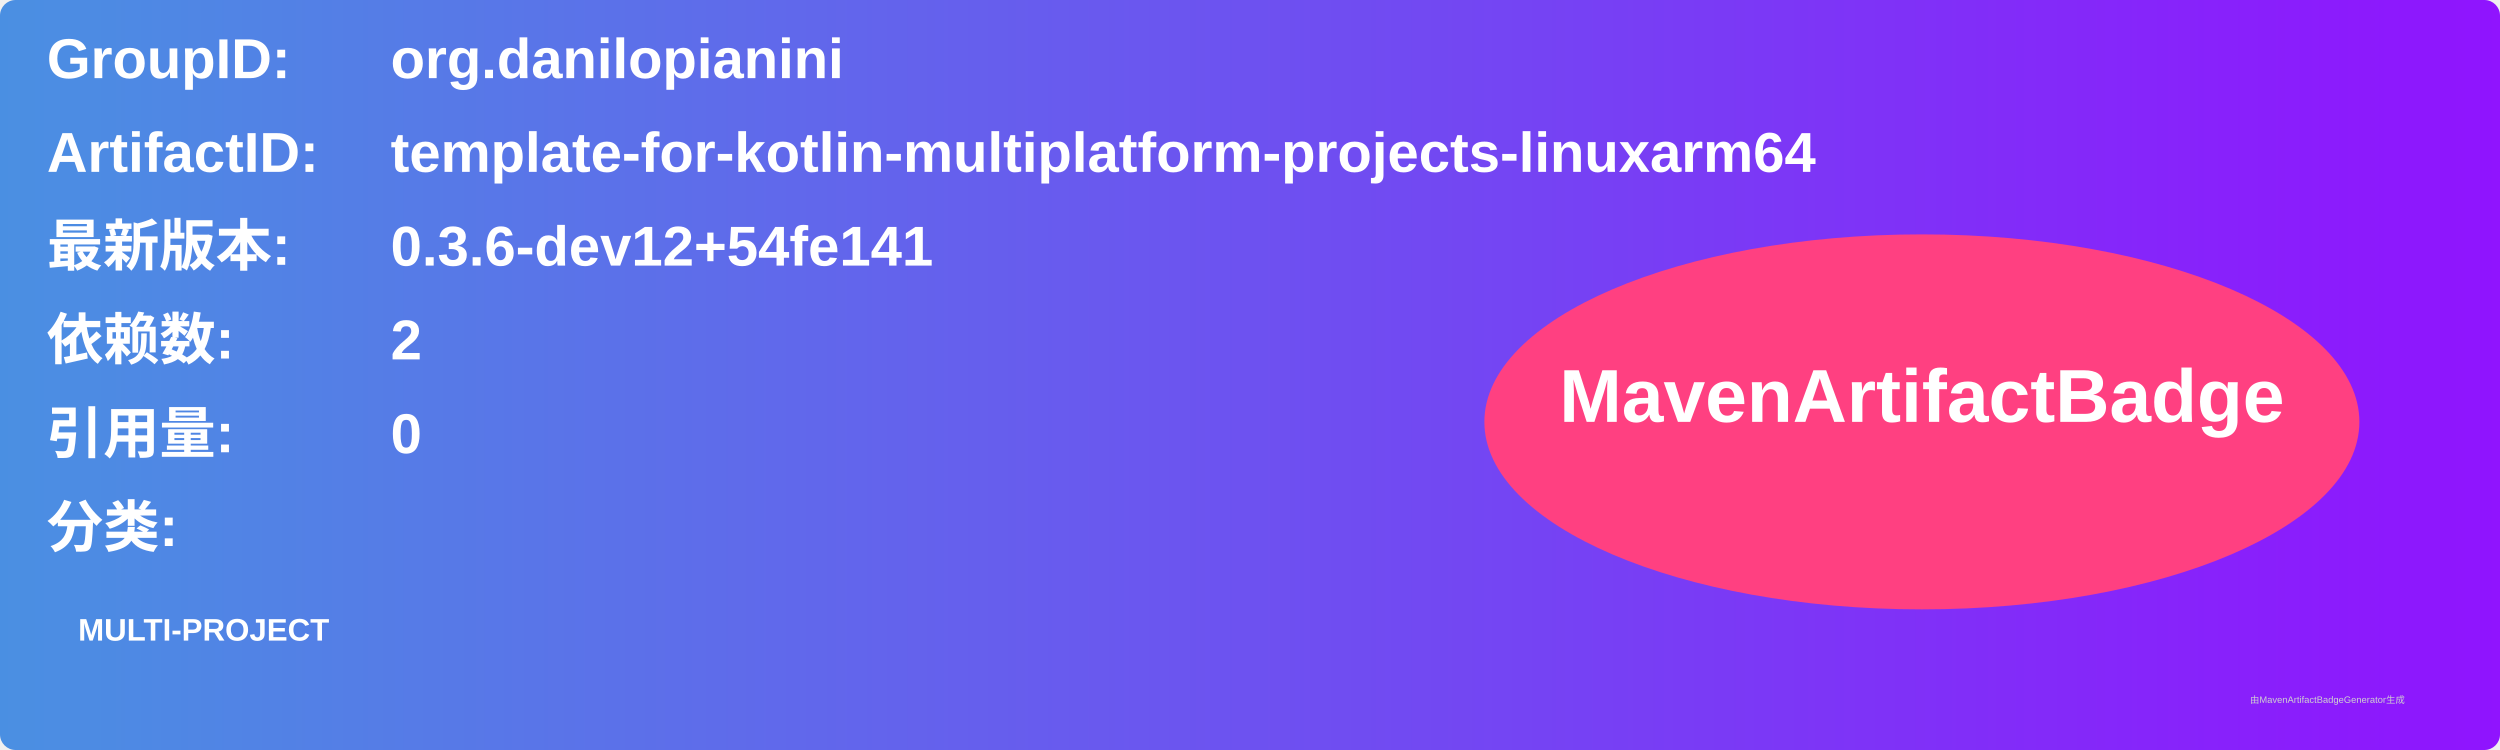
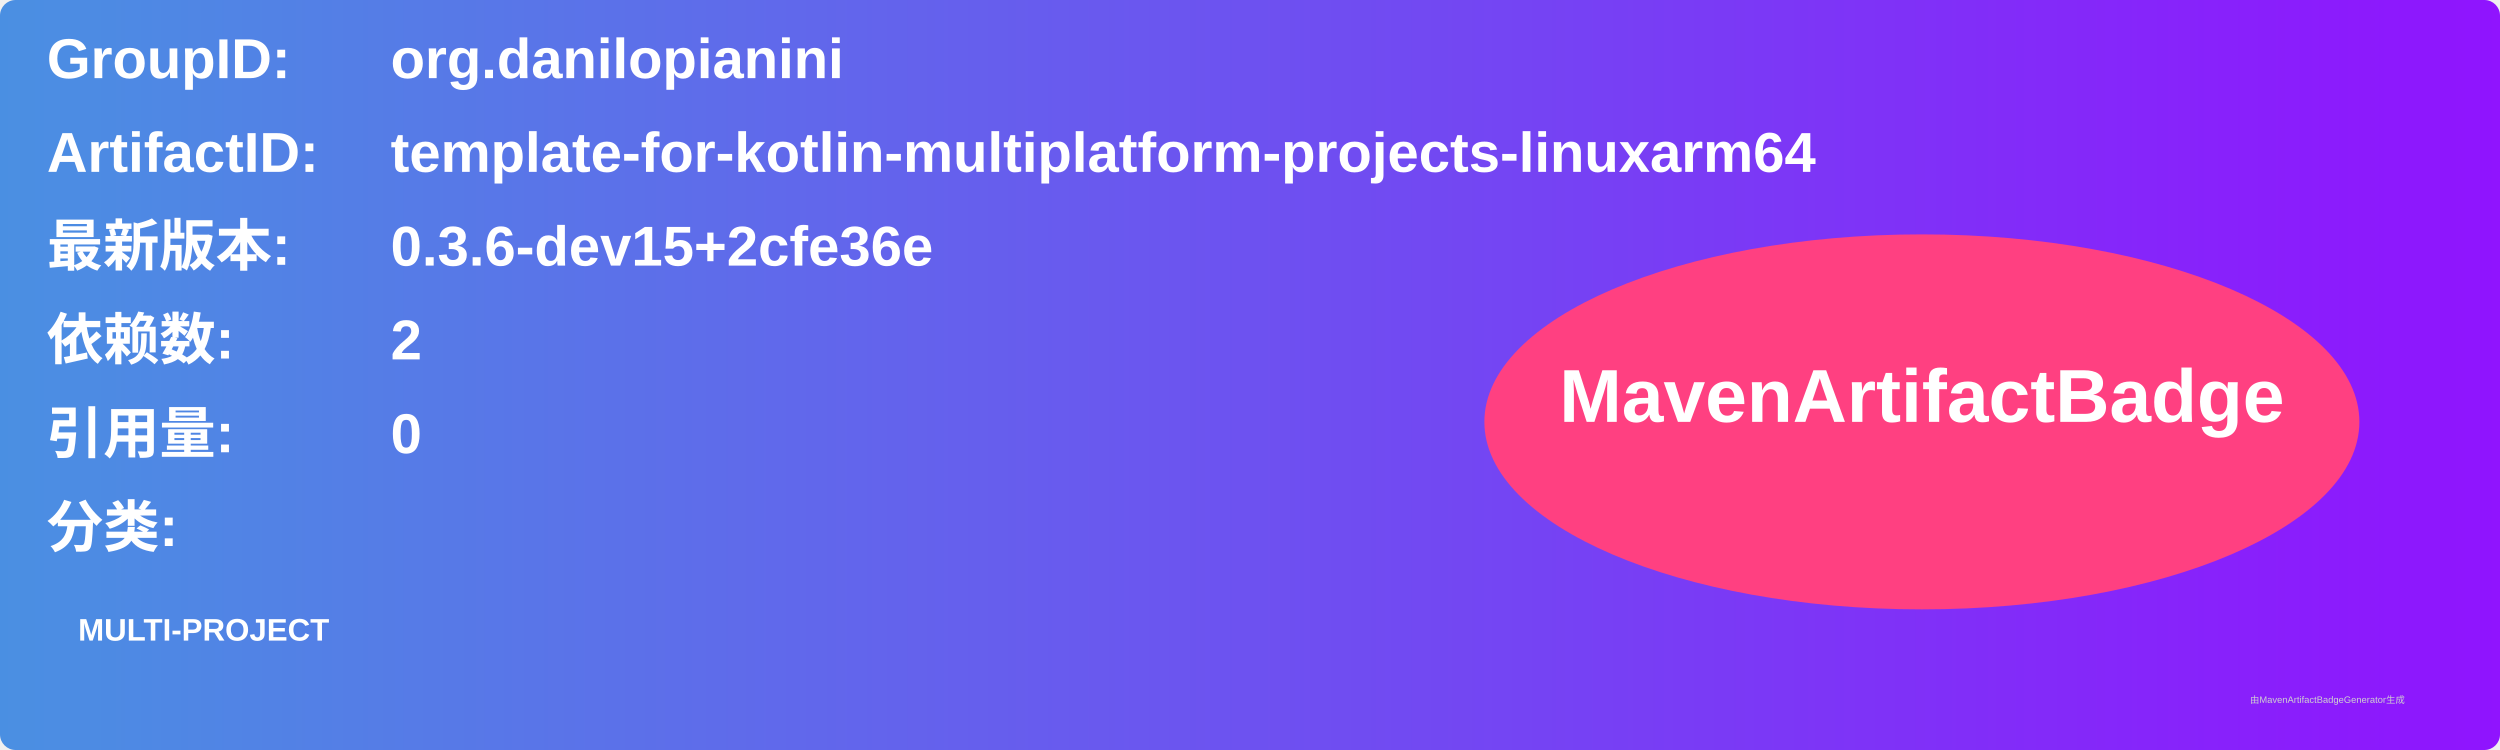
<svg xmlns="http://www.w3.org/2000/svg" width="800" height="240" viewBox="0 0 800 240">
  <linearGradient id="grad" x1="0%" y1="0%" x2="100%" y2="0%">
    <stop offset="0%" stop-color="#4a90e2" />
    <stop offset="100%" stop-color="#9013fe" />
  </linearGradient>
  <rect width="100%" height="100%" rx="5" ry="5" fill="url(#grad)" />
  <g transform="translate(15, 15)">
    <text x="0" y="10" font-family="Arial" font-size="18" fill="white" font-weight="bold" width="260">GroupID:</text>
    <text x="110" y="10" font-family="Arial" font-size="18" fill="white" font-weight="bold" width="460">org.danilopianini</text>
    <text x="0" y="40" font-family="Arial" font-size="18" fill="white" font-weight="bold" width="260">ArtifactID:</text>
    <text x="110" y="40" font-family="Arial" font-size="18" fill="white" font-weight="bold" width="460">template-for-kotlin-multiplatform-projects-linuxarm64</text>
    <text x="0" y="70" font-family="Arial" font-size="18" fill="white" font-weight="bold">最新版本:</text>
    <text x="110" y="70" font-family="Arial" font-size="18" fill="white" font-weight="bold">
-       <tspan font-weight="bold">0.3.6-dev12+54fe141</tspan>
+       <tspan font-weight="bold">0.3.6-dev15+2cfe36e</tspan>
    </text>
    <text x="0" y="100" font-family="Arial" font-size="18" fill="white" font-weight="bold">依赖数: </text>
    <text x="110" y="100" font-family="Arial" font-size="18" fill="white">
      <tspan font-weight="bold">2</tspan>
    </text>
    <text x="0" y="130" font-family="Arial" font-size="18" fill="white" font-weight="bold">引用量: </text>
    <text x="110" y="130" font-family="Arial" font-size="18" fill="white">
      <tspan font-weight="bold">0</tspan>
    </text>
    <text x="0" y="160" font-family="Arial" font-size="18" fill="white" font-weight="bold">分类:</text>
    <text x="10" y="190" font-family="Arial" font-size="10" fill="white">
      <tspan font-weight="bold">MULTI-PROJECT</tspan>
    </text>
    <ellipse cx="600" cy="120" rx="140" ry="60" fill="#ff4081" />
    <text x="600" y="120" text-anchor="middle" font-family="Arial" font-size="24" fill="white" font-weight="bold">MavenArtifactBadge</text>
  </g>
  <text x="720" y="225" font-family="Arial" font-size="3" fill="#d0d0d0">由MavenArtifactBadgeGenerator生成</text>
</svg>
